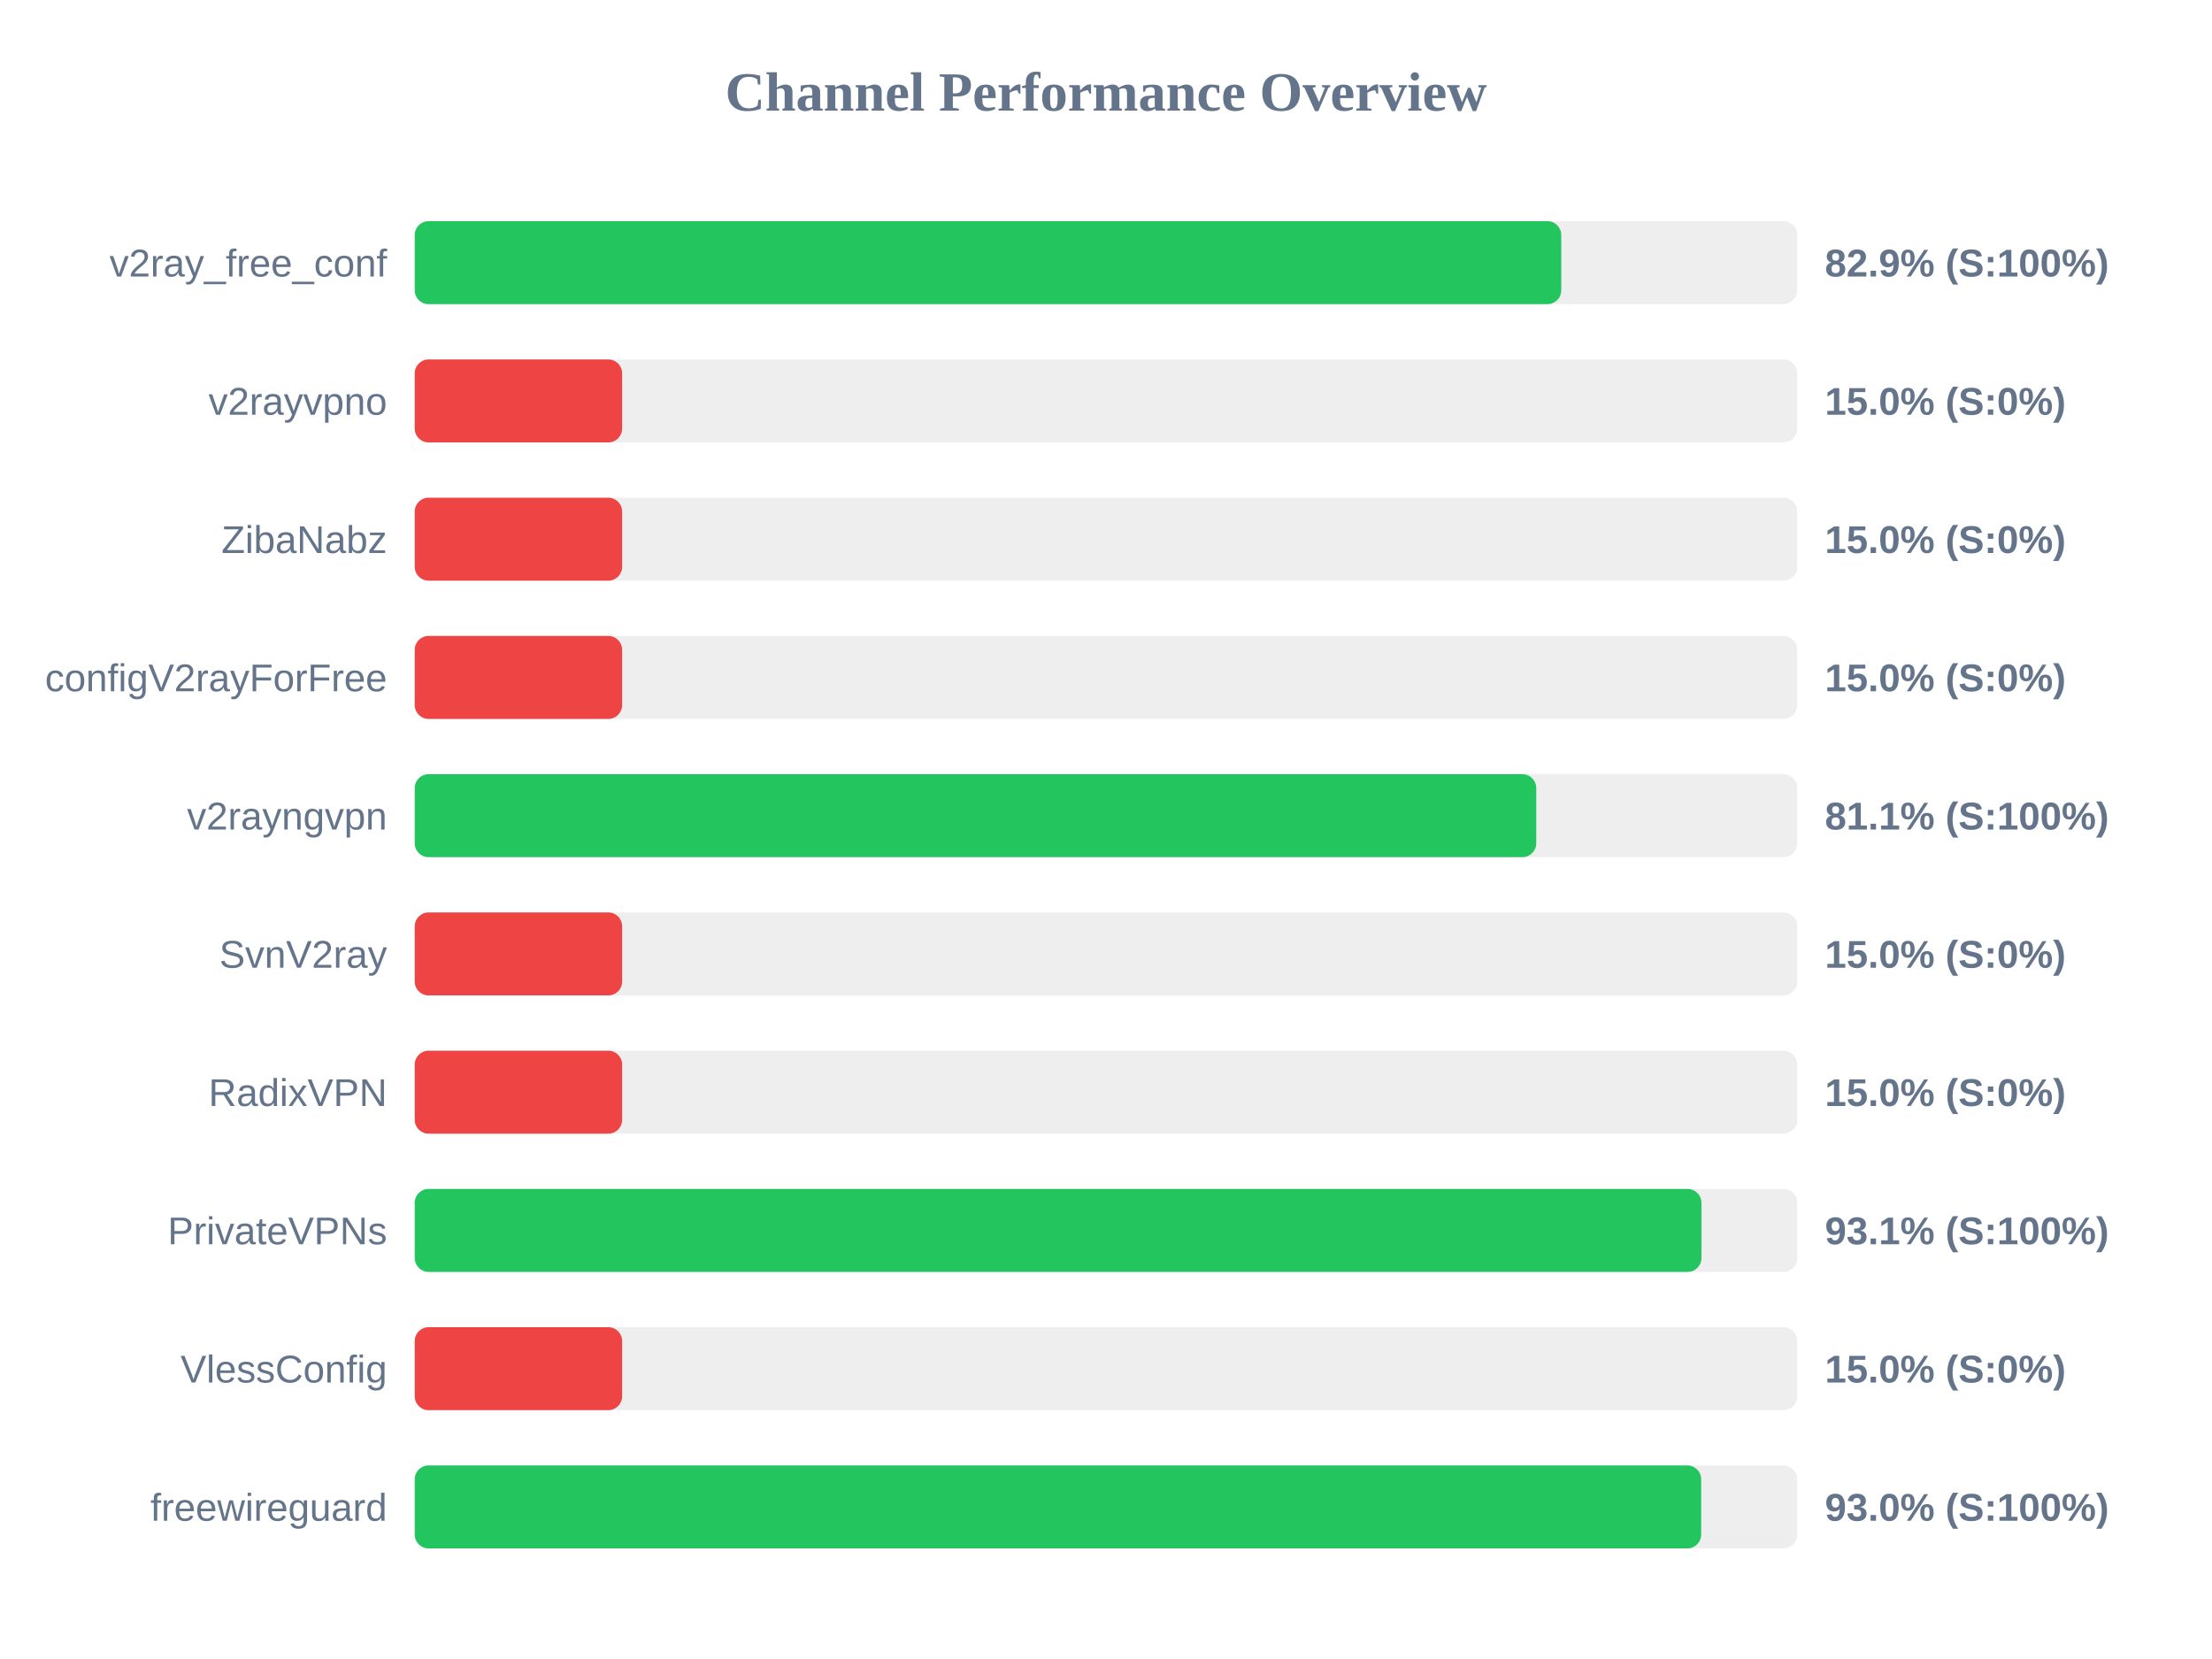
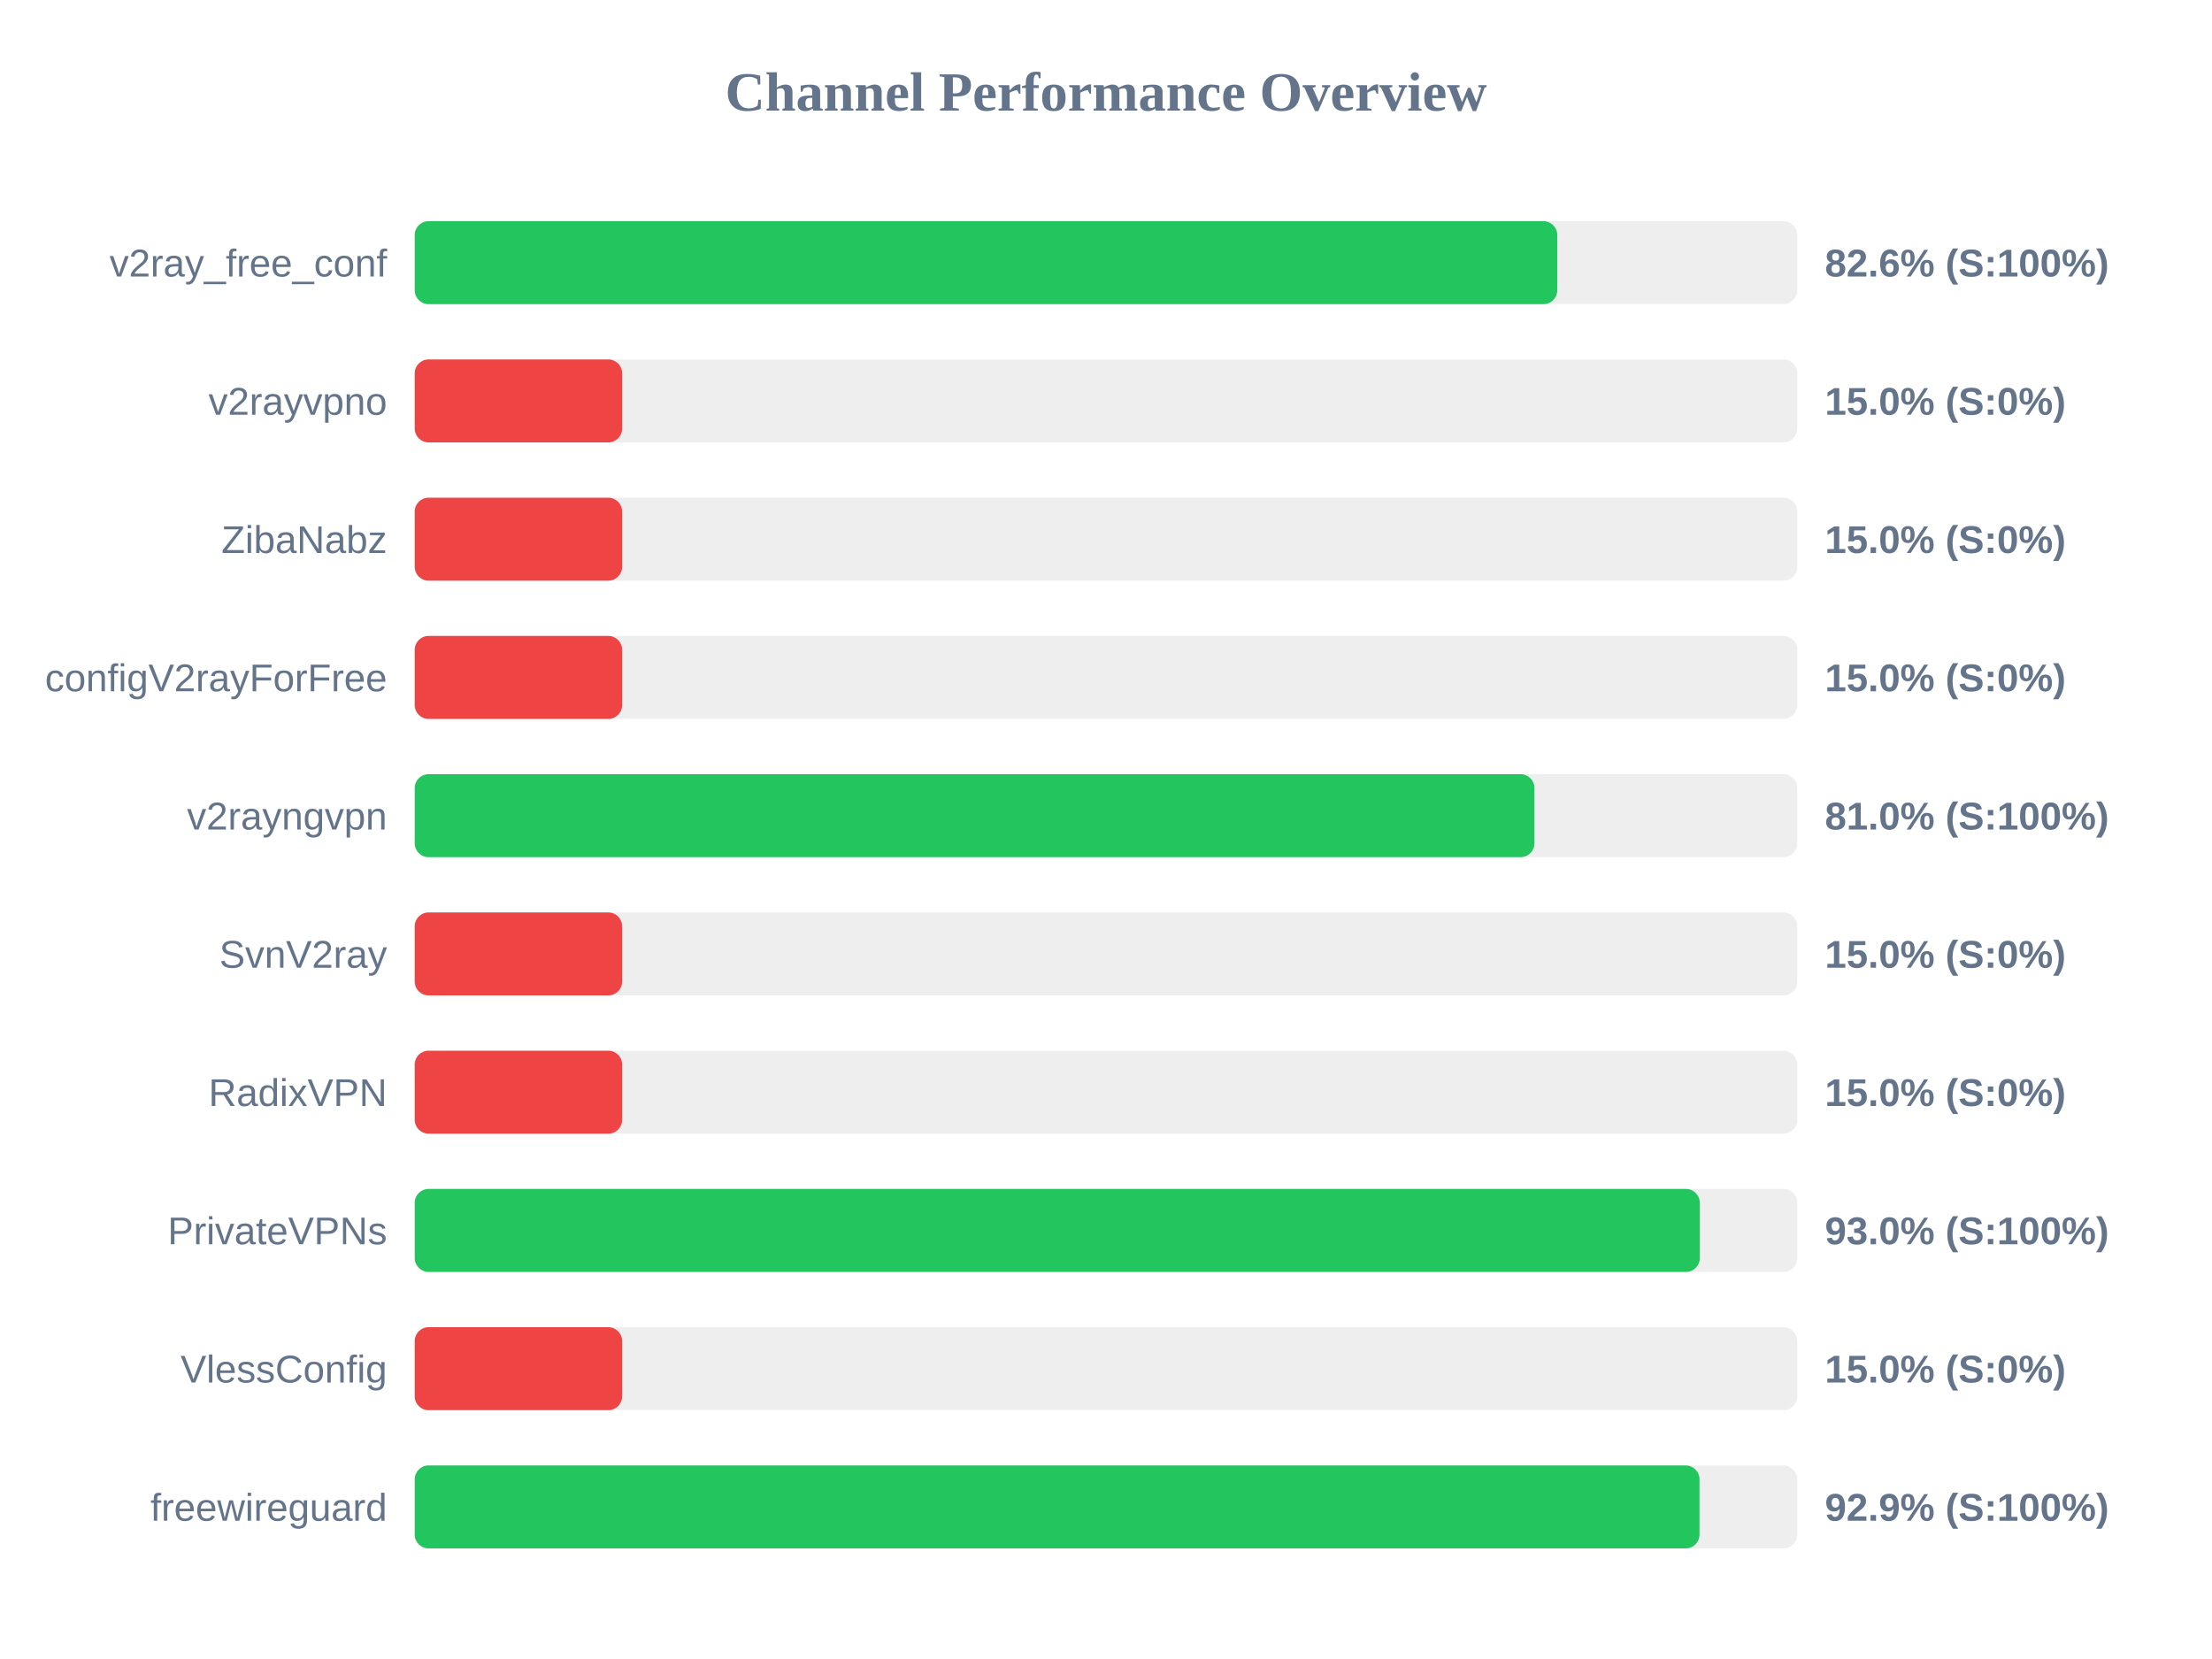
<svg xmlns="http://www.w3.org/2000/svg" width="800" height="600" version="1.1">
  <style>
        .row { font: 14px Arial; fill: #64748b; }
        .score { font: bold 14px Arial; fill: #64748b; }
    </style>
  <text x="400" y="40" text-anchor="middle" font-size="20px" font-weight="bold" fill="#64748b">Channel Performance Overview</text>
  <rect x="150" y="80" width="500" height="30" fill="#eee" rx="5" />
-   <rect x="150" y="80" width="414.65" height="30" fill="#22c55e" rx="5" />
+   <rect x="150" y="80" width="413.2" height="30" fill="#22c55e" rx="5" />
  <text x="140" y="100" text-anchor="end" class="row">v2ray_free_conf</text>
-   <text x="660" y="100" text-anchor="start" class="score">82.9% (S:100%)</text>
+   <text x="660" y="100" text-anchor="start" class="score">82.6% (S:100%)</text>
  <rect x="150" y="130" width="500" height="30" fill="#eee" rx="5" />
  <rect x="150" y="130" width="75.0" height="30" fill="#ef4444" rx="5" />
  <text x="140" y="150" text-anchor="end" class="row">v2rayvpno</text>
  <text x="660" y="150" text-anchor="start" class="score">15.0% (S:0%)</text>
  <rect x="150" y="180" width="500" height="30" fill="#eee" rx="5" />
  <rect x="150" y="180" width="75.0" height="30" fill="#ef4444" rx="5" />
  <text x="140" y="200" text-anchor="end" class="row">ZibaNabz</text>
  <text x="660" y="200" text-anchor="start" class="score">15.0% (S:0%)</text>
  <rect x="150" y="230" width="500" height="30" fill="#eee" rx="5" />
  <rect x="150" y="230" width="75.0" height="30" fill="#ef4444" rx="5" />
  <text x="140" y="250" text-anchor="end" class="row">configV2rayForFree</text>
  <text x="660" y="250" text-anchor="start" class="score">15.0% (S:0%)</text>
  <rect x="150" y="280" width="500" height="30" fill="#eee" rx="5" />
-   <rect x="150" y="280" width="405.6" height="30" fill="#22c55e" rx="5" />
+   <rect x="150" y="280" width="404.95" height="30" fill="#22c55e" rx="5" />
  <text x="140" y="300" text-anchor="end" class="row">v2rayngvpn</text>
-   <text x="660" y="300" text-anchor="start" class="score">81.1% (S:100%)</text>
+   <text x="660" y="300" text-anchor="start" class="score">81.0% (S:100%)</text>
  <rect x="150" y="330" width="500" height="30" fill="#eee" rx="5" />
  <rect x="150" y="330" width="75.0" height="30" fill="#ef4444" rx="5" />
  <text x="140" y="350" text-anchor="end" class="row">SvnV2ray</text>
  <text x="660" y="350" text-anchor="start" class="score">15.0% (S:0%)</text>
  <rect x="150" y="380" width="500" height="30" fill="#eee" rx="5" />
  <rect x="150" y="380" width="75.0" height="30" fill="#ef4444" rx="5" />
  <text x="140" y="400" text-anchor="end" class="row">RadixVPN</text>
  <text x="660" y="400" text-anchor="start" class="score">15.0% (S:0%)</text>
  <rect x="150" y="430" width="500" height="30" fill="#eee" rx="5" />
-   <rect x="150" y="430" width="465.35" height="30" fill="#22c55e" rx="5" />
+   <rect x="150" y="430" width="464.75" height="30" fill="#22c55e" rx="5" />
  <text x="140" y="450" text-anchor="end" class="row">PrivateVPNs</text>
-   <text x="660" y="450" text-anchor="start" class="score">93.1% (S:100%)</text>
+   <text x="660" y="450" text-anchor="start" class="score">93.0% (S:100%)</text>
  <rect x="150" y="480" width="500" height="30" fill="#eee" rx="5" />
  <rect x="150" y="480" width="75.0" height="30" fill="#ef4444" rx="5" />
  <text x="140" y="500" text-anchor="end" class="row">VlessConfig</text>
  <text x="660" y="500" text-anchor="start" class="score">15.0% (S:0%)</text>
  <rect x="150" y="530" width="500" height="30" fill="#eee" rx="5" />
-   <rect x="150" y="530" width="465.25" height="30" fill="#22c55e" rx="5" />
+   <rect x="150" y="530" width="464.65" height="30" fill="#22c55e" rx="5" />
  <text x="140" y="550" text-anchor="end" class="row">freewireguard</text>
-   <text x="660" y="550" text-anchor="start" class="score">93.0% (S:100%)</text>
+   <text x="660" y="550" text-anchor="start" class="score">92.9% (S:100%)</text>
</svg>
